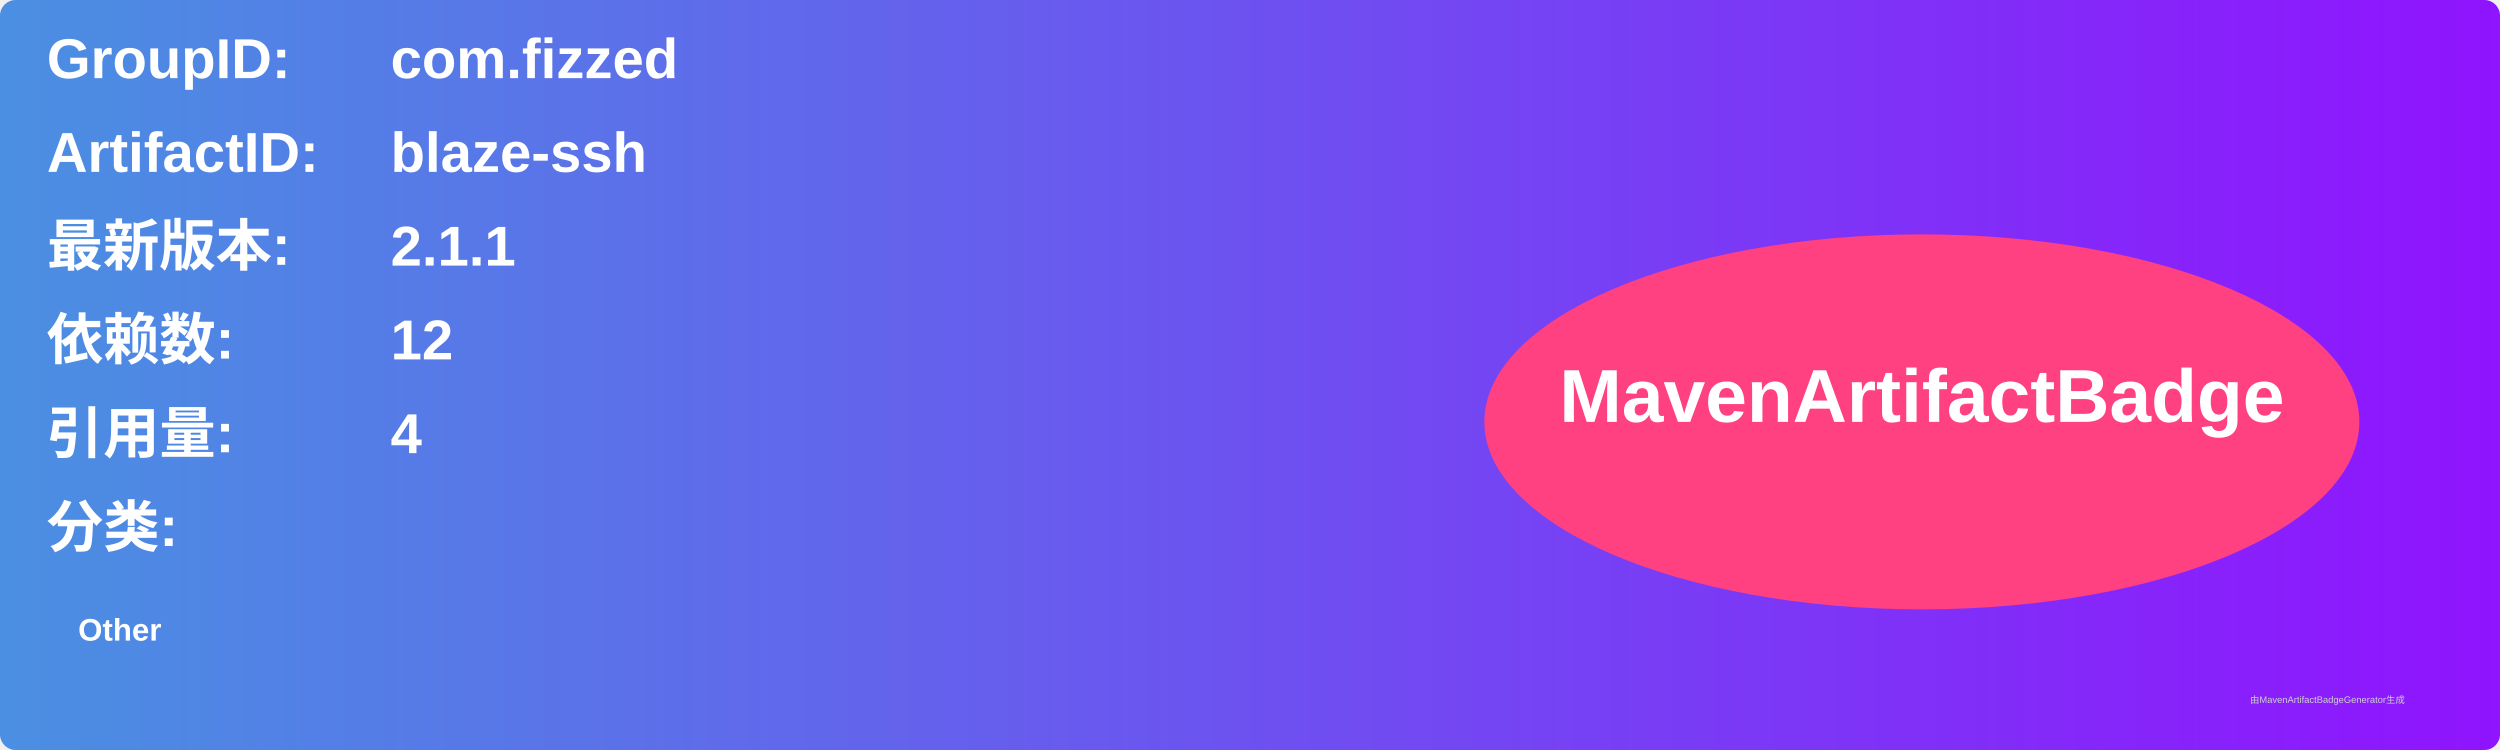
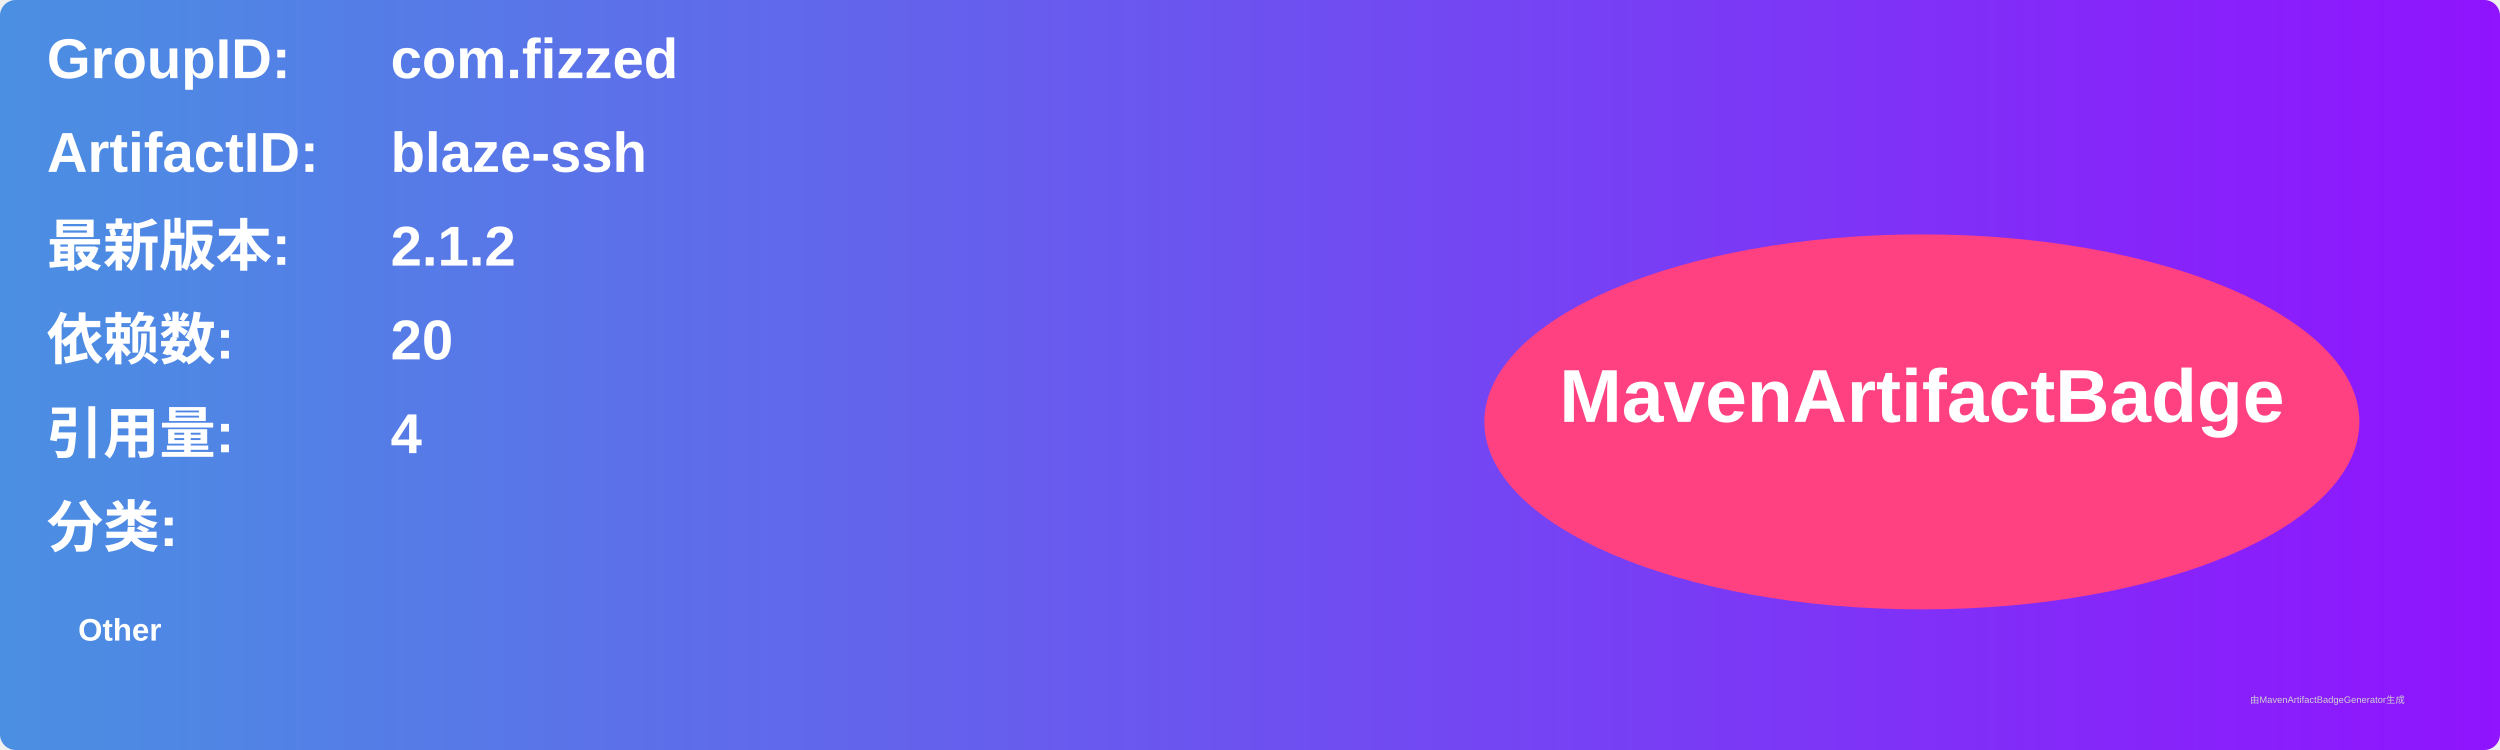
<svg xmlns="http://www.w3.org/2000/svg" width="800" height="240" viewBox="0 0 800 240">
  <linearGradient id="grad" x1="0%" y1="0%" x2="100%" y2="0%">
    <stop offset="0%" stop-color="#4a90e2" />
    <stop offset="100%" stop-color="#9013fe" />
  </linearGradient>
  <rect width="100%" height="100%" rx="5" ry="5" fill="url(#grad)" />
  <g transform="translate(15, 15)">
    <text x="0" y="10" font-family="Arial" font-size="18" fill="white" font-weight="bold" width="260">GroupID:</text>
    <text x="110" y="10" font-family="Arial" font-size="18" fill="white" font-weight="bold" width="460">com.fizzed</text>
    <text x="0" y="40" font-family="Arial" font-size="18" fill="white" font-weight="bold" width="260">ArtifactID:</text>
    <text x="110" y="40" font-family="Arial" font-size="18" fill="white" font-weight="bold" width="460">blaze-ssh</text>
    <text x="0" y="70" font-family="Arial" font-size="18" fill="white" font-weight="bold">最新版本:</text>
    <text x="110" y="70" font-family="Arial" font-size="18" fill="white" font-weight="bold">
-       <tspan font-weight="bold">2.1.1</tspan>
+       <tspan font-weight="bold">2.1.2</tspan>
    </text>
    <text x="0" y="100" font-family="Arial" font-size="18" fill="white" font-weight="bold">依赖数: </text>
    <text x="110" y="100" font-family="Arial" font-size="18" fill="white">
-       <tspan font-weight="bold">12</tspan>
+       <tspan font-weight="bold">20</tspan>
    </text>
    <text x="0" y="130" font-family="Arial" font-size="18" fill="white" font-weight="bold">引用量: </text>
    <text x="110" y="130" font-family="Arial" font-size="18" fill="white">
      <tspan font-weight="bold">4</tspan>
    </text>
    <text x="0" y="160" font-family="Arial" font-size="18" fill="white" font-weight="bold">分类:</text>
    <text x="10" y="190" font-family="Arial" font-size="10" fill="white">
      <tspan font-weight="bold">Other</tspan>
    </text>
    <ellipse cx="600" cy="120" rx="140" ry="60" fill="#ff4081" />
    <text x="600" y="120" text-anchor="middle" font-family="Arial" font-size="24" fill="white" font-weight="bold">MavenArtifactBadge</text>
  </g>
  <text x="720" y="225" font-family="Arial" font-size="3" fill="#d0d0d0">由MavenArtifactBadgeGenerator生成</text>
</svg>
